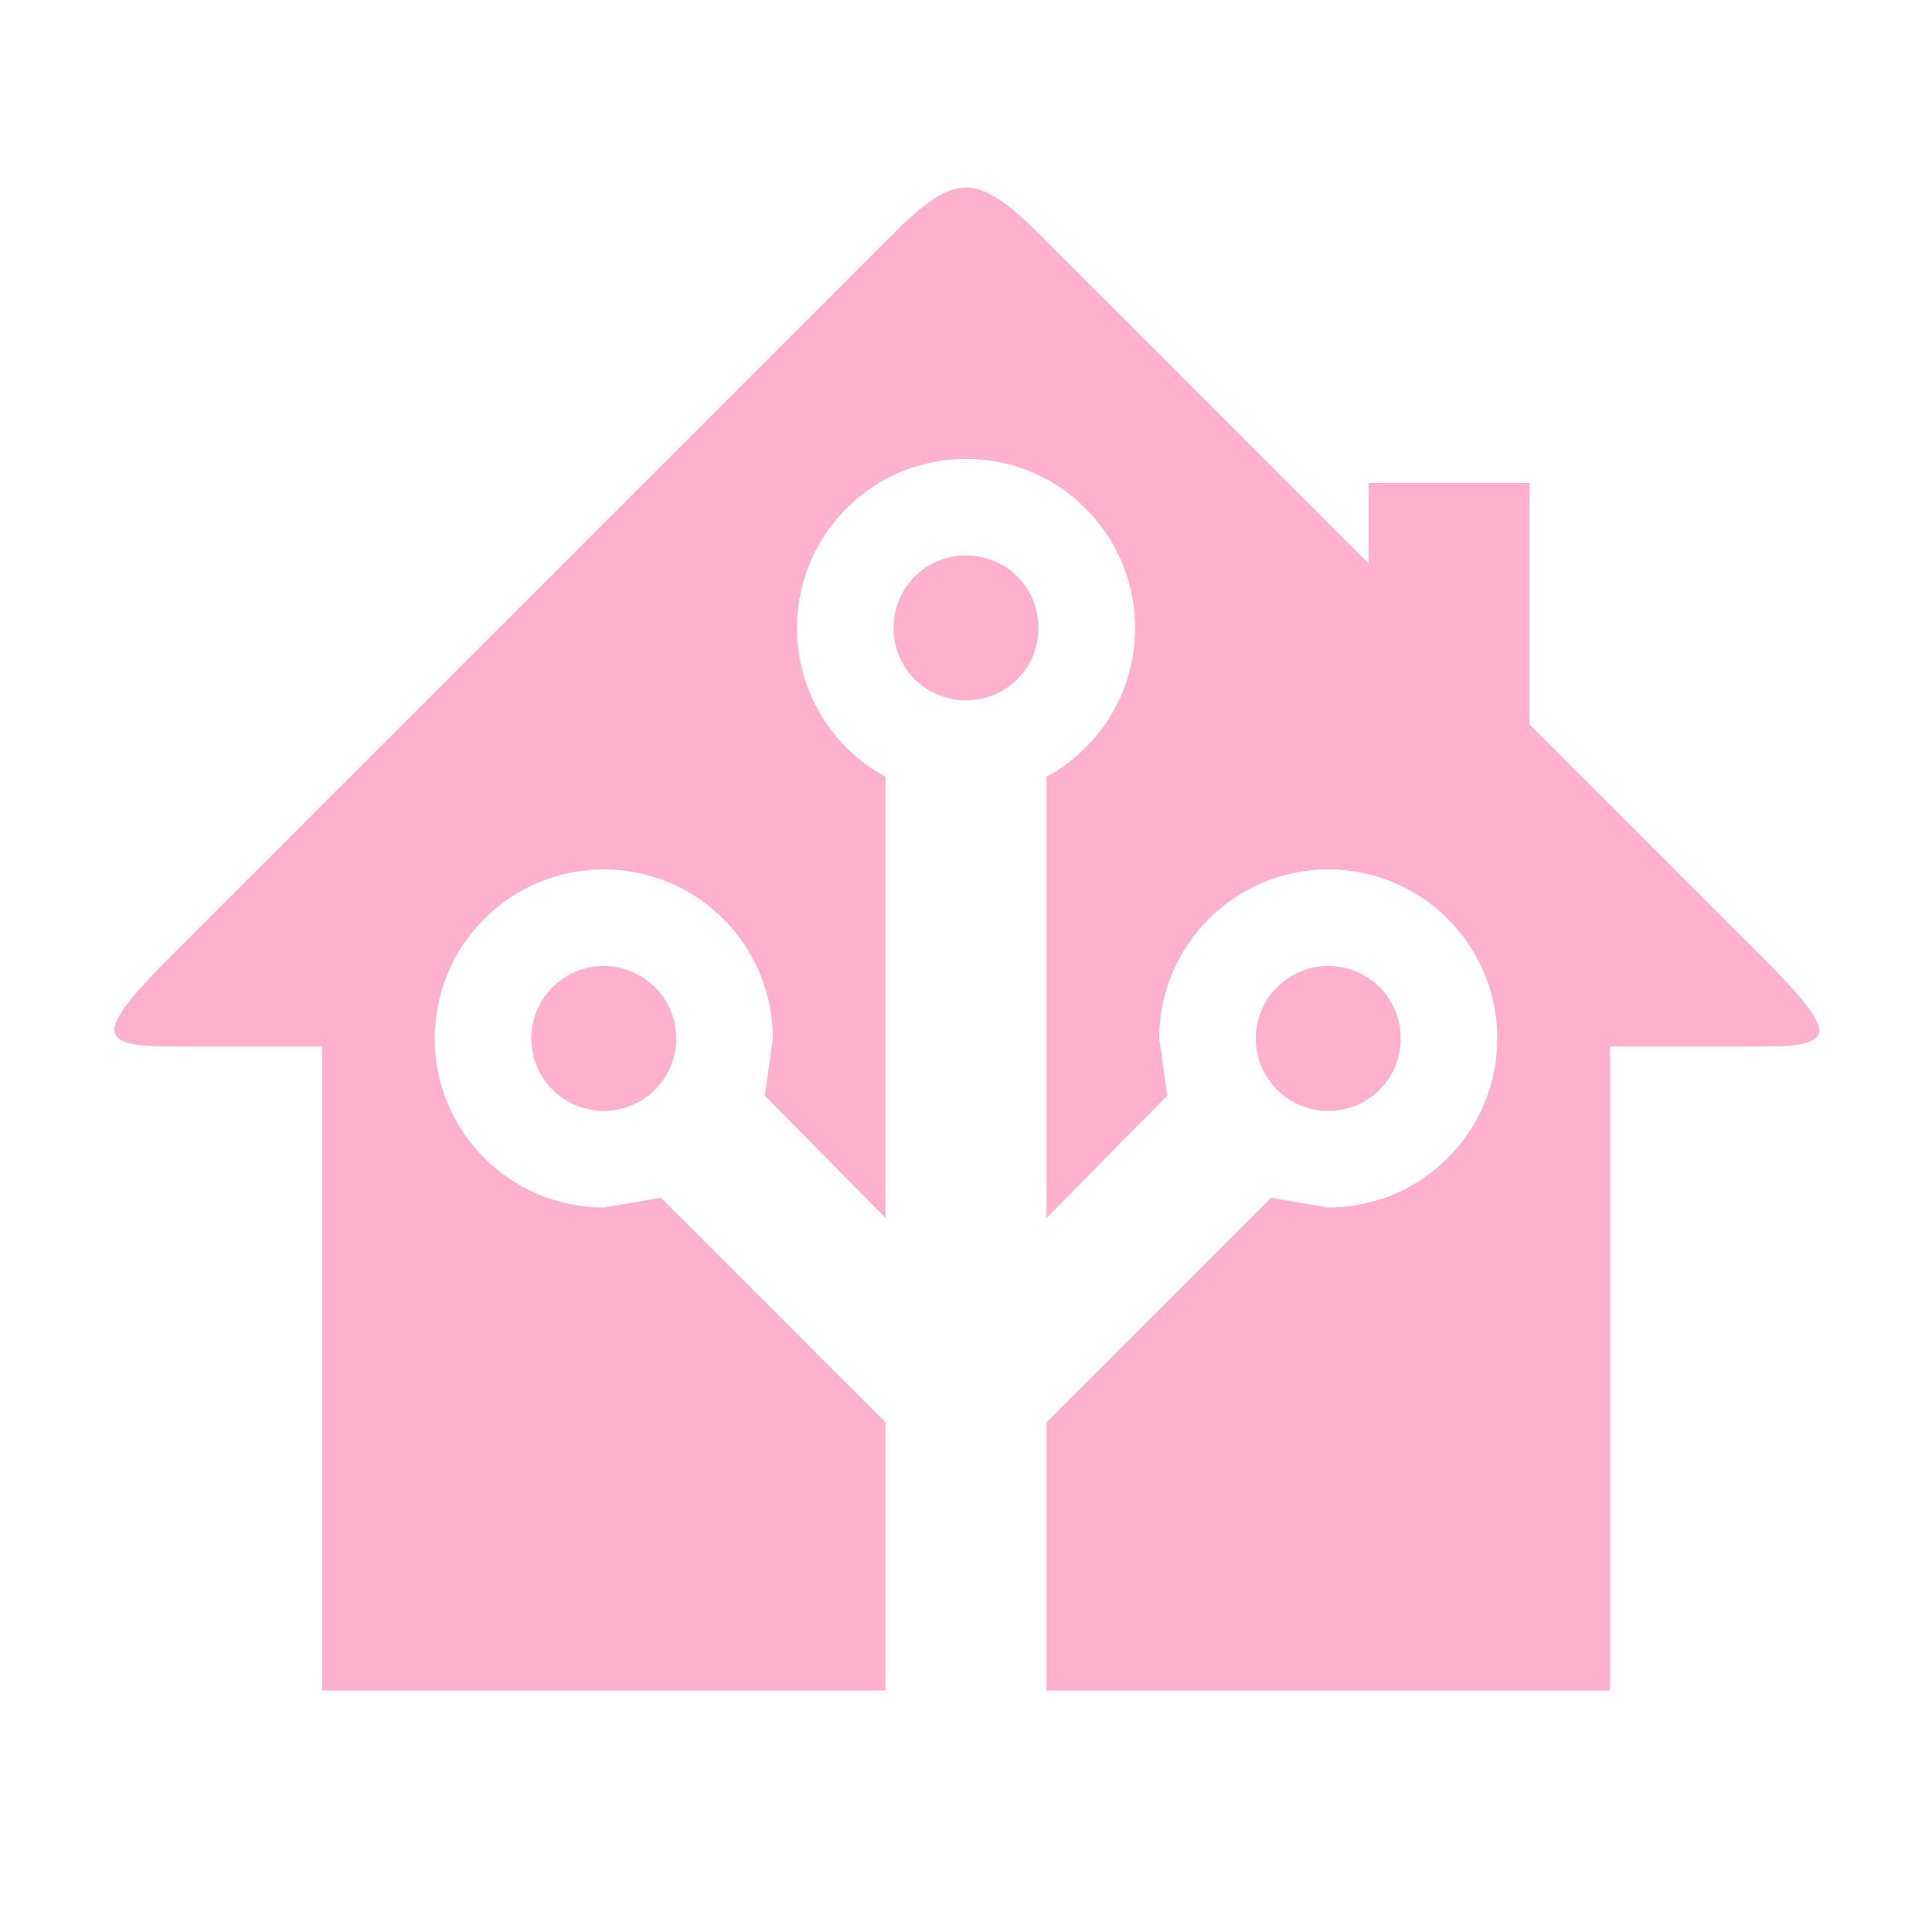
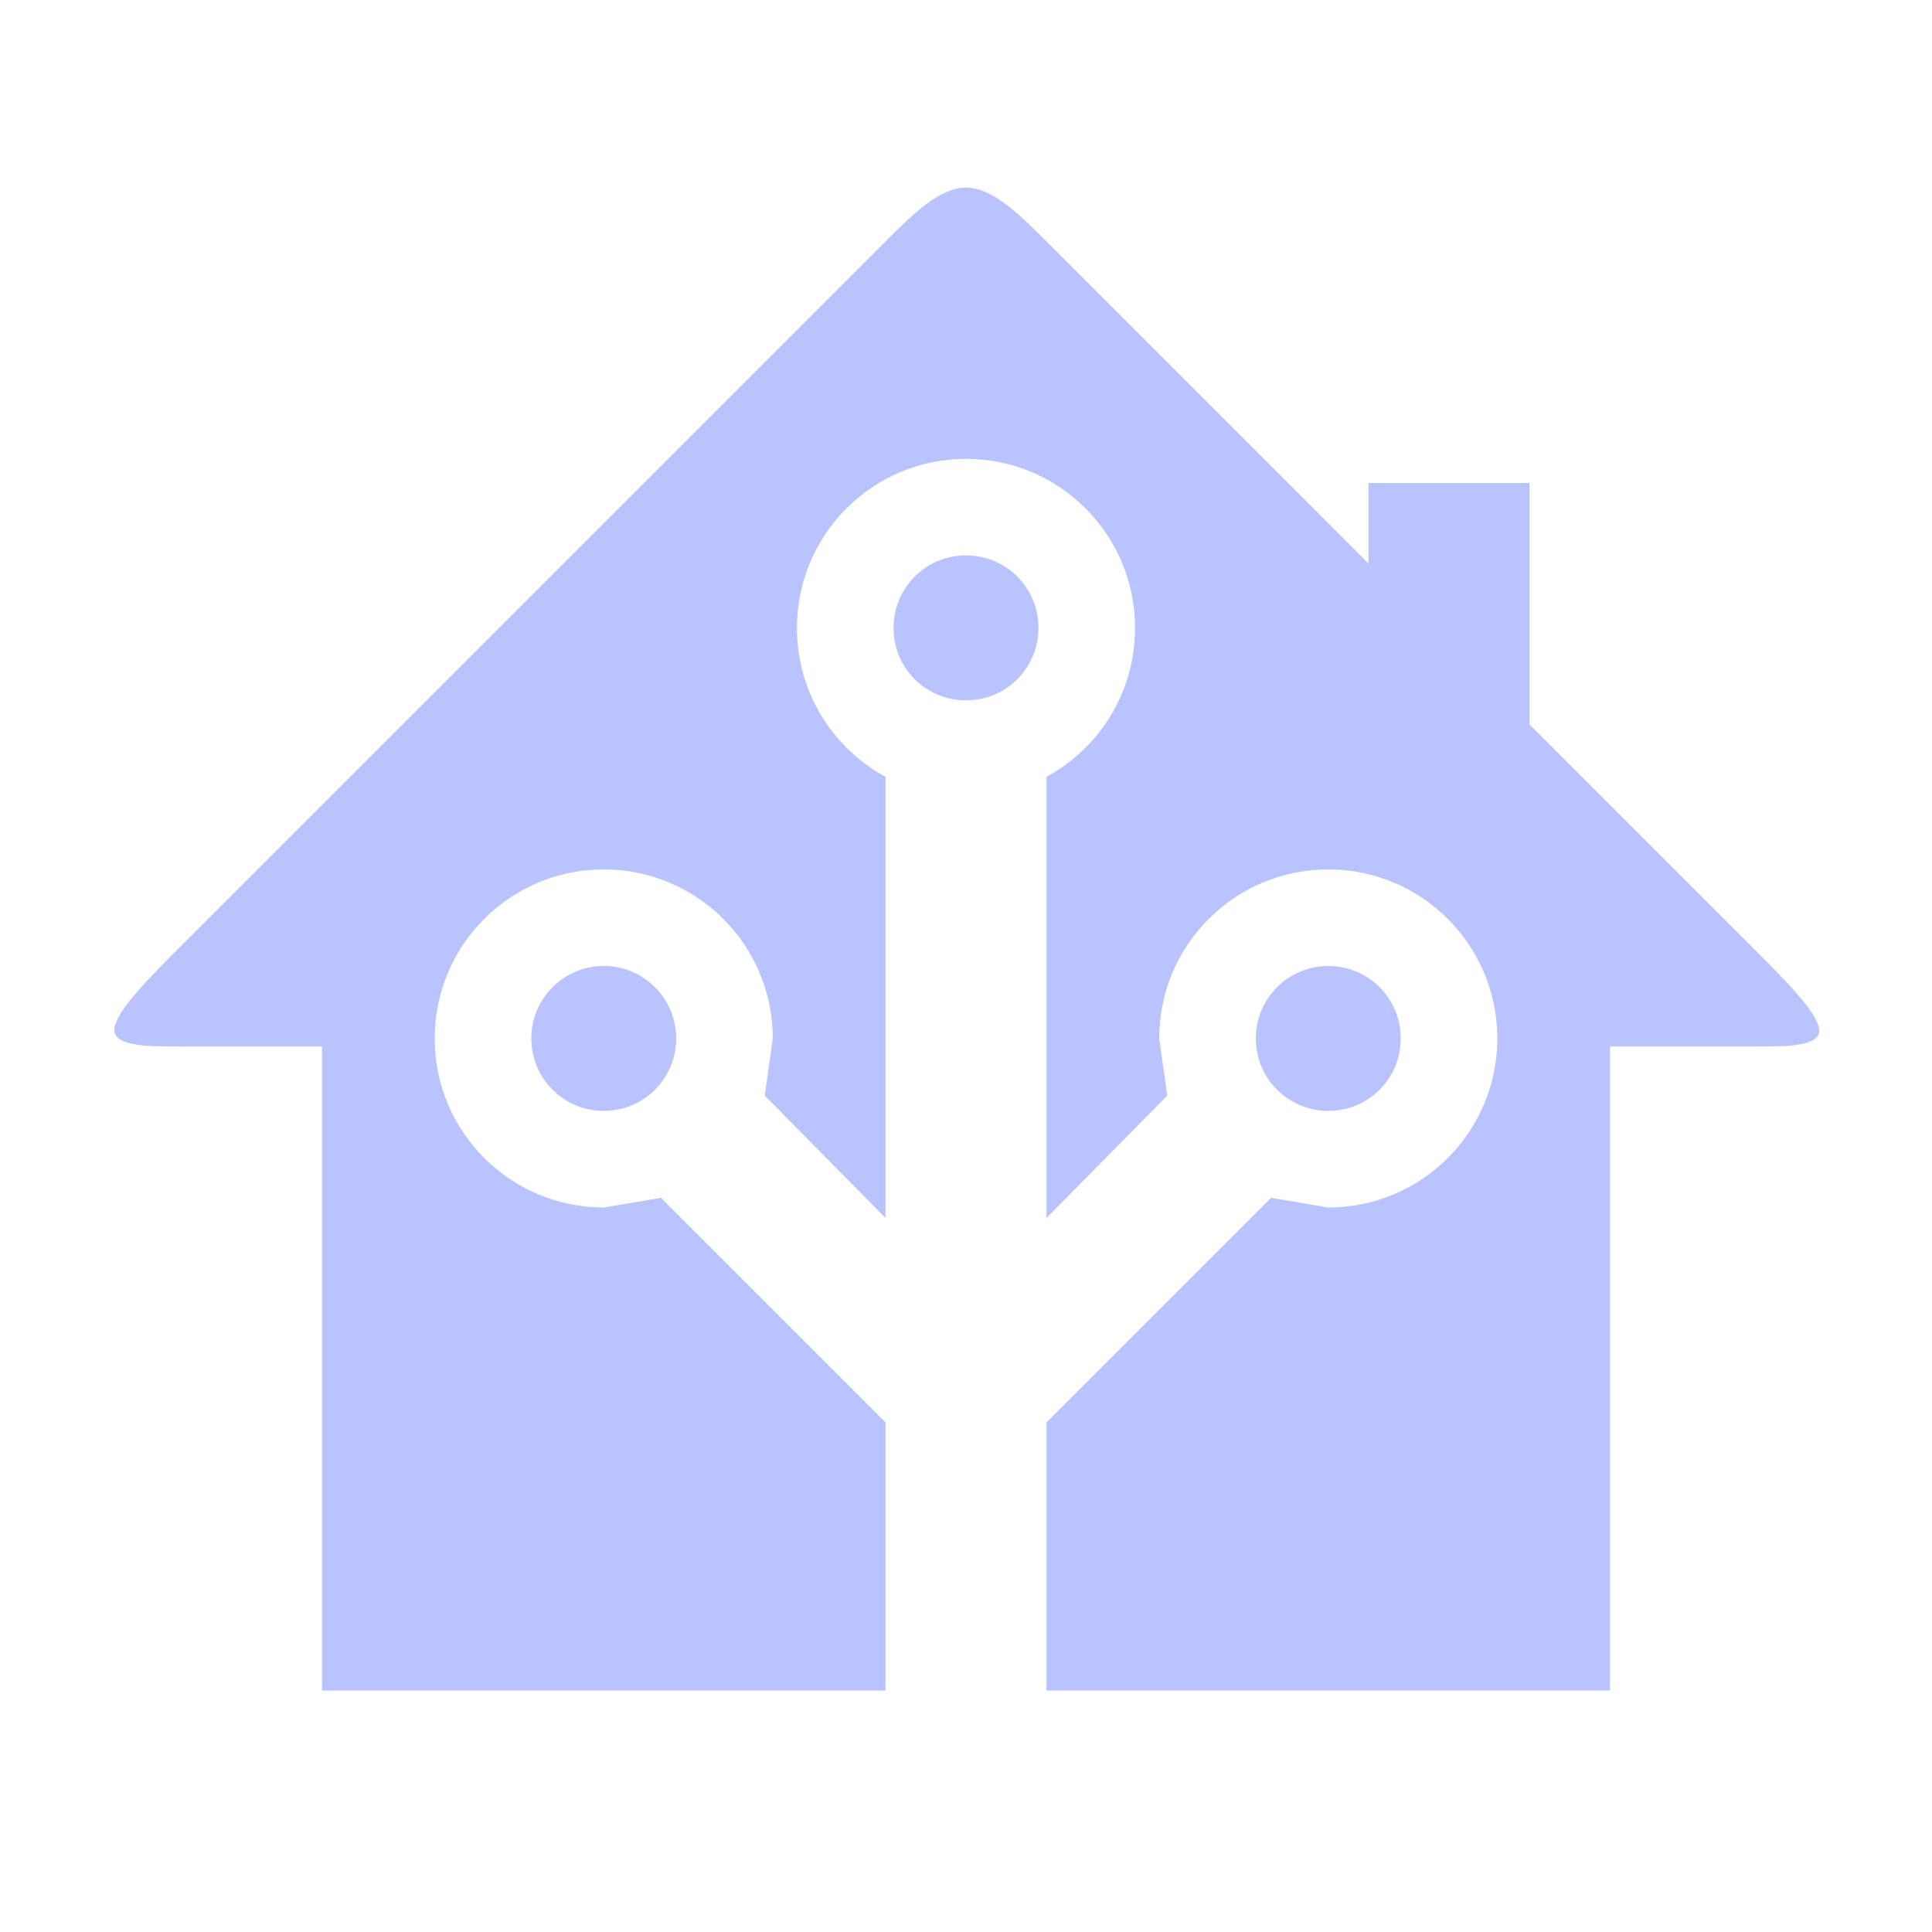
- <svg xmlns="http://www.w3.org/2000/svg" fill="#FFB0CD" preserveAspectRatio="xMidYMid meet" id="mdi-home-assistant" viewBox="0 0 24 24">
+ <svg xmlns="http://www.w3.org/2000/svg" fill="#B8C3FF" preserveAspectRatio="xMidYMid meet" id="mdi-home-assistant" viewBox="0 0 24 24">
  <path d="M21.8,13H20V21H13V17.67L15.79,14.88L16.5,15C17.66,15 18.6,14.06 18.6,12.9C18.6,11.74 17.66,10.8 16.5,10.8A2.1,2.1 0 0,0 14.4,12.9L14.5,13.61L13,15.13V9.65C13.66,9.29 14.1,8.6 14.1,7.8A2.1,2.1 0 0,0 12,5.7A2.1,2.1 0 0,0 9.9,7.8C9.9,8.6 10.34,9.29 11,9.65V15.13L9.5,13.61L9.6,12.9A2.1,2.1 0 0,0 7.5,10.8A2.1,2.1 0 0,0 5.4,12.9A2.1,2.1 0 0,0 7.5,15L8.21,14.88L11,17.67V21H4V13H2.25C1.83,13 1.42,13 1.42,12.79C1.43,12.57 1.85,12.15 2.28,11.72L11,3C11.33,2.67 11.67,2.33 12,2.33C12.33,2.33 12.67,2.67 13,3L17,7V6H19V9L21.78,11.78C22.18,12.18 22.59,12.59 22.6,12.8C22.6,13 22.2,13 21.8,13M7.5,12A0.9,0.9 0 0,1 8.4,12.9A0.9,0.9 0 0,1 7.5,13.8A0.9,0.9 0 0,1 6.6,12.9A0.9,0.9 0 0,1 7.5,12M16.5,12C17,12 17.4,12.4 17.4,12.9C17.4,13.4 17,13.8 16.5,13.8A0.9,0.9 0 0,1 15.6,12.9A0.9,0.9 0 0,1 16.5,12M12,6.9C12.5,6.9 12.9,7.3 12.9,7.8C12.9,8.3 12.5,8.7 12,8.7C11.5,8.7 11.1,8.3 11.1,7.8C11.1,7.3 11.5,6.9 12,6.9Z" />
</svg>
